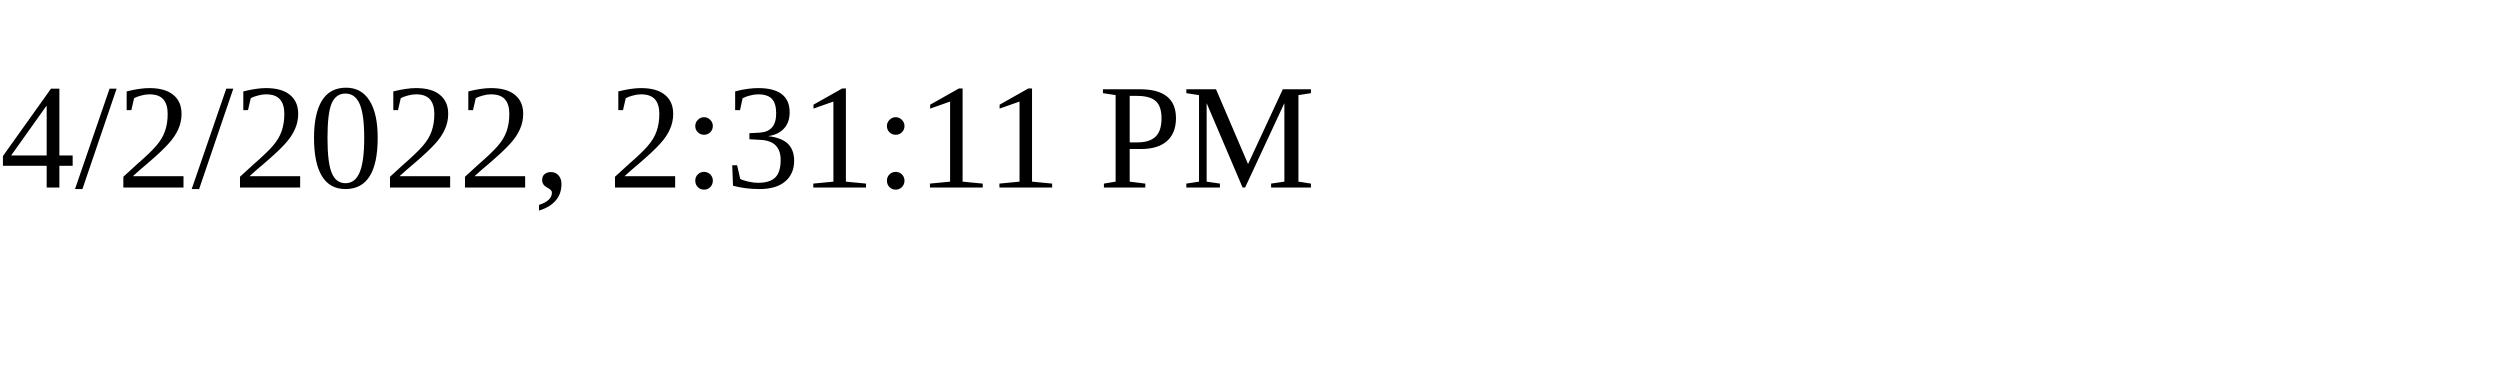
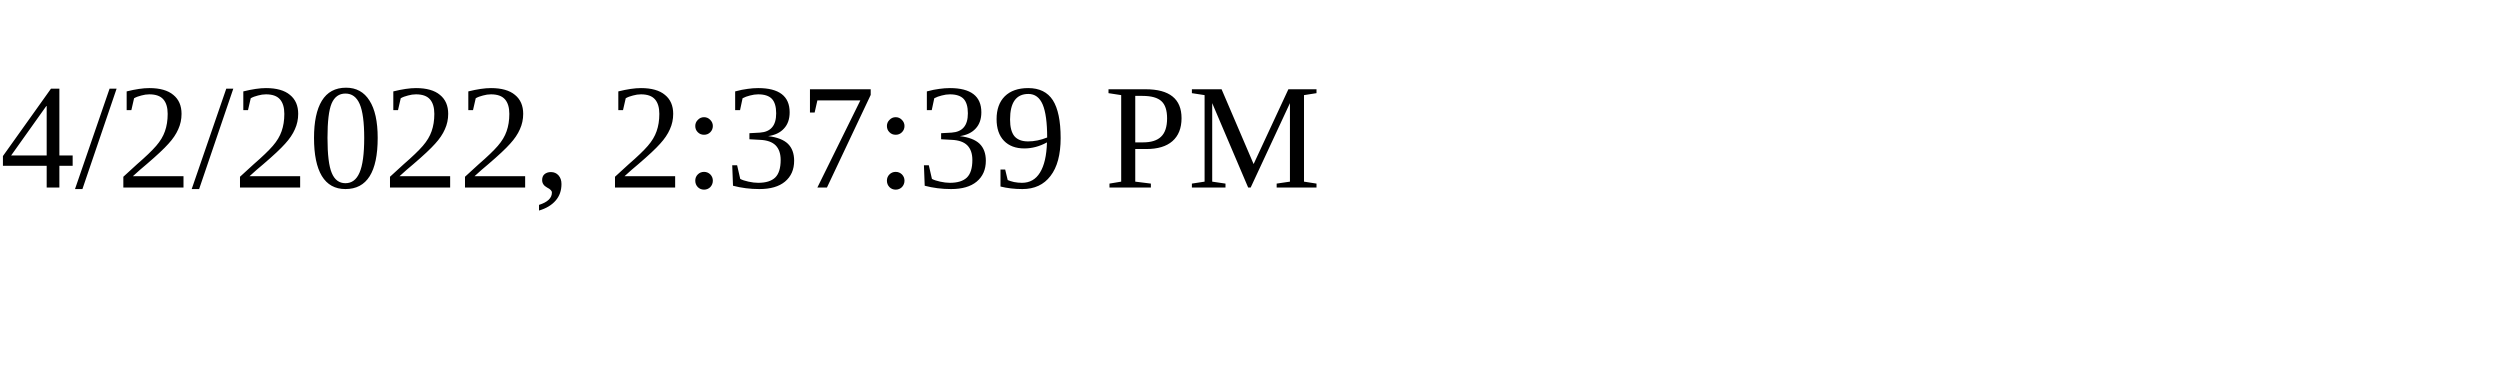
<svg xmlns="http://www.w3.org/2000/svg" height="30" width="200">
-   <text x="0" y="15">4/2/2022, 2:31:11 PM</text>
+   <text x="0" y="15">4/2/2022, 2:37:39 PM</text>
</svg>
